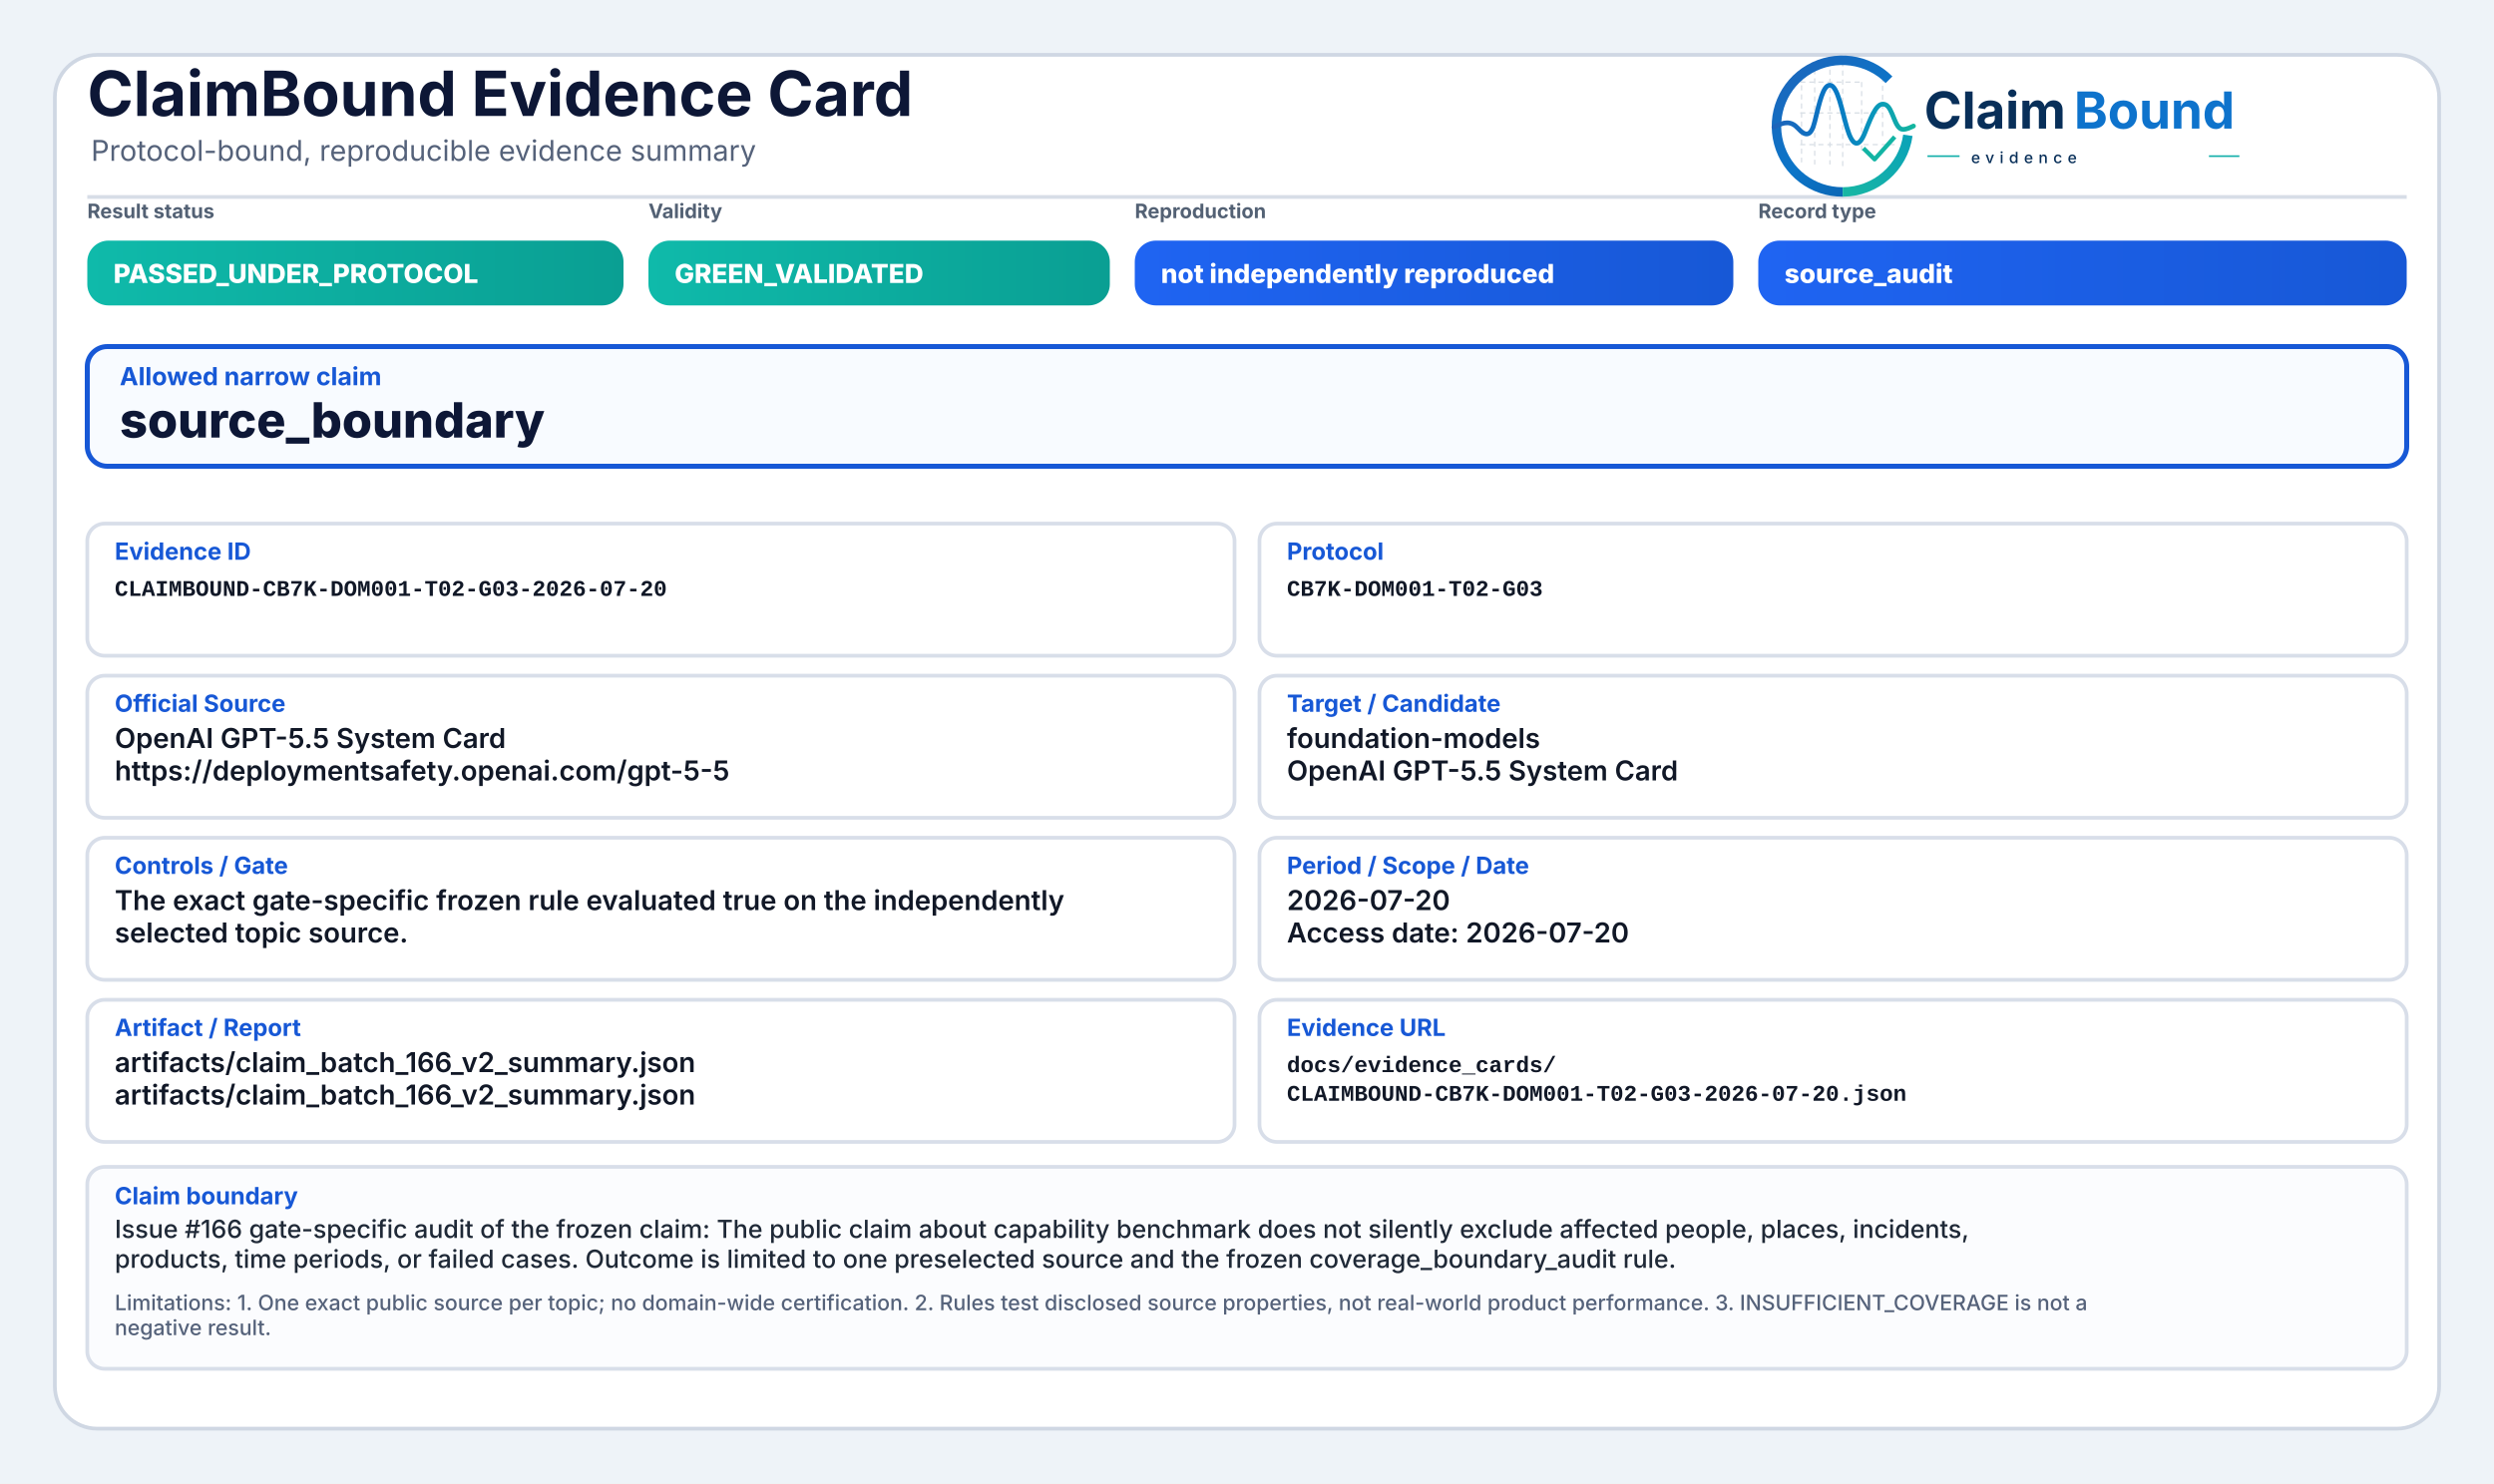
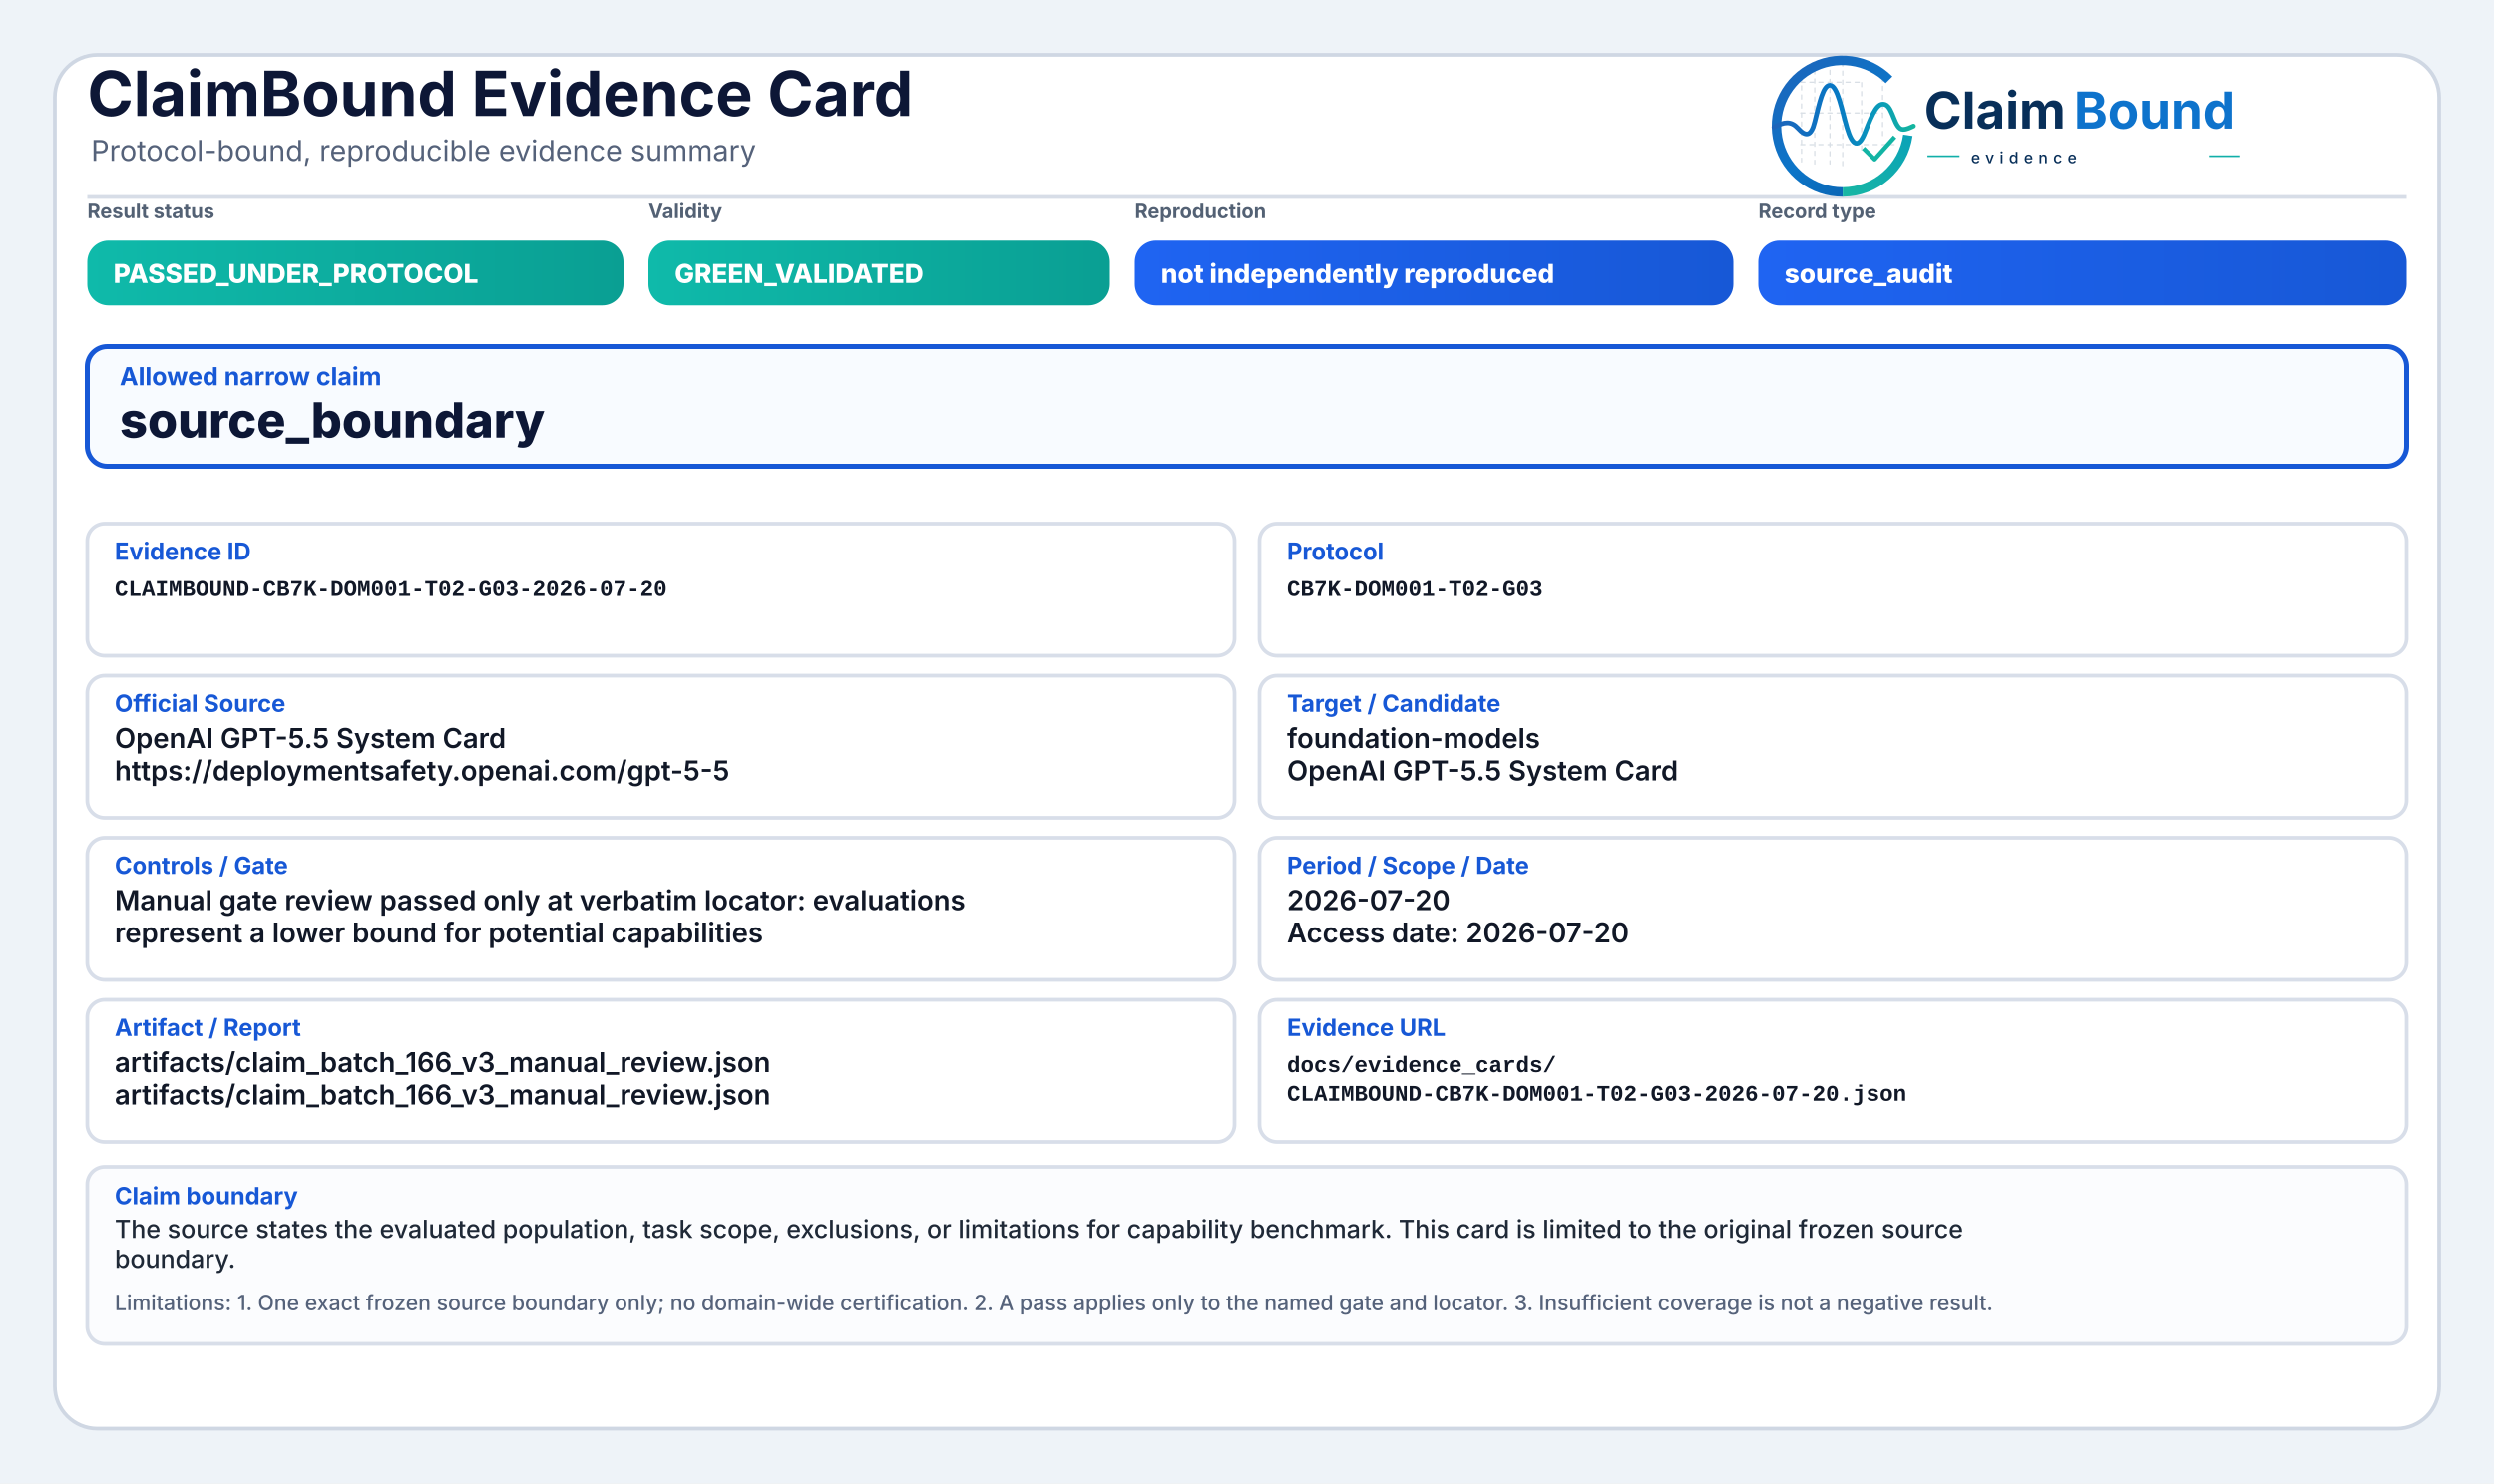
<svg xmlns="http://www.w3.org/2000/svg" width="2000" height="1190" viewBox="0 0 2000 1190" role="img" aria-label="ClaimBound Evidence Card">
  <defs>
    <linearGradient id="greenGrad" x1="0" y1="0" x2="1" y2="0">
      <stop offset="0%" stop-color="#0fbaaa" />
      <stop offset="100%" stop-color="#0a9f93" />
    </linearGradient>
    <linearGradient id="yellowGrad" x1="0" y1="0" x2="1" y2="0">
      <stop offset="0%" stop-color="#fbbf24" />
      <stop offset="100%" stop-color="#d97706" />
    </linearGradient>
    <linearGradient id="amberGrad" x1="0" y1="0" x2="1" y2="0">
      <stop offset="0%" stop-color="#f97316" />
      <stop offset="100%" stop-color="#c2410c" />
    </linearGradient>
    <linearGradient id="redGrad" x1="0" y1="0" x2="1" y2="0">
      <stop offset="0%" stop-color="#ef4444" />
      <stop offset="100%" stop-color="#b91c1c" />
    </linearGradient>
    <linearGradient id="grayGrad" x1="0" y1="0" x2="1" y2="0">
      <stop offset="0%" stop-color="#64748b" />
      <stop offset="100%" stop-color="#475569" />
    </linearGradient>
    <linearGradient id="blueGrad" x1="0" y1="0" x2="1" y2="0">
      <stop offset="0%" stop-color="#1f64f2" />
      <stop offset="100%" stop-color="#1758d6" />
    </linearGradient>
    <linearGradient id="logoRingBlue" x1="73" y1="453" x2="348" y2="793" gradientUnits="userSpaceOnUse">
      <stop offset="0" stop-color="#1E64BA" />
      <stop offset="0.55" stop-color="#0C75C8" />
      <stop offset="1" stop-color="#0A5FAB" />
    </linearGradient>
    <linearGradient id="logoRingTeal" x1="221" y1="792" x2="403" y2="594" gradientUnits="userSpaceOnUse">
      <stop offset="0" stop-color="#18B7A3" />
      <stop offset="1" stop-color="#089EBC" />
    </linearGradient>
    <linearGradient id="logoSignalGradient" x1="61" y1="628" x2="404" y2="628" gradientUnits="userSpaceOnUse">
      <stop offset="0" stop-color="#1E64BA" />
      <stop offset="0.43" stop-color="#0877C4" />
      <stop offset="0.72" stop-color="#0A97BB" />
      <stop offset="1" stop-color="#14B69E" />
    </linearGradient>
  </defs>
  <rect x="0" y="0" width="2000" height="1190" fill="#eef3f8" />
  <rect x="44" y="44" width="1912" height="1102" rx="34" fill="#ffffff" stroke="#cfd7e3" stroke-width="3" />
  <path d="M70 158 H1930" stroke="#d7dde7" stroke-width="3" />
  <text x="70" y="93" font-family="Inter, Segoe UI, Arial, sans-serif" font-size="50" font-weight="750" fill="#0d1736">ClaimBound Evidence Card</text>
  <text x="73" y="129" font-family="Inter, Segoe UI, Arial, sans-serif" font-size="23" font-weight="400" fill="#55627a">Protocol-bound, reproducible evidence summary</text>
  <g aria-label="ClaimBound evidence logo" transform="translate(1415,52) scale(0.33) translate(-40,-478)">
    <g stroke-linecap="butt" stroke-linejoin="round">
      <g stroke="#CBD3DC" stroke-width="3.2" stroke-linecap="round" stroke-dasharray="10 12" opacity="0.72">
        <path d="M130 507V714" />
        <path d="M162 490V719" />
        <path d="M199 491V719" />
        <path d="M230 471V726" />
        <path d="M276 521V690" />
        <path d="M327 508V650" />
        <path d="M128 520H277" />
        <path d="M128 595H327" />
        <path d="M128 672H355" />
      </g>
      <path d="M342.6 514.3A160 160 0 1 0 230 787" fill="none" stroke="url(#logoRingBlue)" stroke-width="23" />
      <path d="M230 787A160 160 0 0 0 388.4 649.3" fill="none" stroke="url(#logoRingTeal)" stroke-width="23" />
      <path d="M63 629.5C87 616.4 104.3 613.6 121.2 632.2C140.7 653.8 153.4 651.6 162.1 616.2C173.8 568.5 182.5 527.5 198.9 527.5C217.5 527.5 228.4 590.6 240.3 630.8C253.4 675.4 268.6 682.8 284.6 641.5C303.5 592.9 315.2 567.6 333.7 574.7C352.6 582 355.7 635.1 376.6 634.9C386.2 634.8 394 630.4 402 626.8" fill="none" stroke="url(#logoSignalGradient)" stroke-width="11.5" stroke-linecap="round" />
      <path d="M284 684.5L307.5 707.7L353 657" fill="none" stroke="#12B4A4" stroke-width="10.5" stroke-linecap="square" />
    </g>
    <text x="428" y="633" font-family="Inter, Segoe UI, Arial, sans-serif" font-size="124" font-weight="750" fill="#082F59" text-rendering="geometricPrecision">Claim</text>
    <text x="792" y="633" font-family="Inter, Segoe UI, Arial, sans-serif" font-size="124" font-weight="750" fill="#0E73CC" text-rendering="geometricPrecision">Bound</text>
    <line x1="436" y1="700" x2="514" y2="700" stroke="#11AFA9" stroke-width="4" />
    <text x="542" y="717" font-family="Inter, Segoe UI, Arial, sans-serif" font-size="38" font-weight="500" letter-spacing="13" fill="#082F59">evidence</text>
    <line x1="1120" y1="700" x2="1194" y2="700" stroke="#11AFA9" stroke-width="4" />
  </g>
  <text x="70" y="175" font-family="Inter, Segoe UI, Arial, sans-serif" font-size="16" font-weight="650" fill="#536174">Result status</text>
  <rect x="70" y="193" width="430" height="52" rx="17" fill="url(#greenGrad)" />
  <text x="91" y="227" font-family="Inter, Segoe UI, Arial, sans-serif" font-size="21" font-weight="800" fill="#ffffff">PASSED_UNDER_PROTOCOL</text>
  <text x="520" y="175" font-family="Inter, Segoe UI, Arial, sans-serif" font-size="16" font-weight="650" fill="#536174">Validity</text>
  <rect x="520" y="193" width="370" height="52" rx="17" fill="url(#greenGrad)" />
  <text x="541" y="227" font-family="Inter, Segoe UI, Arial, sans-serif" font-size="21" font-weight="800" fill="#ffffff">GREEN_VALIDATED</text>
  <text x="910" y="175" font-family="Inter, Segoe UI, Arial, sans-serif" font-size="16" font-weight="650" fill="#536174">Reproduction</text>
  <rect x="910" y="193" width="480" height="52" rx="17" fill="url(#blueGrad)" />
  <text x="931" y="227" font-family="Inter, Segoe UI, Arial, sans-serif" font-size="21" font-weight="800" fill="#ffffff">not independently reproduced</text>
  <text x="1410" y="175" font-family="Inter, Segoe UI, Arial, sans-serif" font-size="16" font-weight="650" fill="#536174">Record type</text>
  <rect x="1410" y="193" width="520" height="52" rx="17" fill="url(#blueGrad)" />
  <text x="1431" y="227" font-family="Inter, Segoe UI, Arial, sans-serif" font-size="21" font-weight="800" fill="#ffffff">source_audit</text>
  <rect x="70" y="278" width="1860" height="96" rx="16" fill="#f8fbff" stroke="#1758d6" stroke-width="4" />
  <text x="96" y="309" font-family="Inter, Segoe UI, Arial, sans-serif" font-size="20" font-weight="750" fill="#1758d6">Allowed narrow claim</text>
  <text x="96" y="351" font-family="Inter, Segoe UI, Arial, sans-serif" font-size="39" font-weight="800" fill="#0d1736">source_boundary</text>
  <rect x="70" y="420" width="920" height="106" rx="14" fill="#ffffff" stroke="#d8dee9" stroke-width="3" />
  <text x="92" y="449" font-family="Inter, Segoe UI, Arial, sans-serif" font-size="19" font-weight="750" fill="#1758d6">Evidence ID</text>
  <text x="92" y="478" font-family="SFMono-Regular, Consolas, Liberation Mono, monospace" font-size="18" font-weight="600" fill="#111827">CLAIMBOUND-CB7K-DOM001-T02-G03-2026-07-20</text>
  <rect x="1010" y="420" width="920" height="106" rx="14" fill="#ffffff" stroke="#d8dee9" stroke-width="3" />
  <text x="1032" y="449" font-family="Inter, Segoe UI, Arial, sans-serif" font-size="19" font-weight="750" fill="#1758d6">Protocol</text>
  <text x="1032" y="478" font-family="SFMono-Regular, Consolas, Liberation Mono, monospace" font-size="18" font-weight="600" fill="#111827">CB7K-DOM001-T02-G03</text>
  <rect x="70" y="542" width="920" height="114" rx="14" fill="#ffffff" stroke="#d8dee9" stroke-width="3" />
  <text x="92" y="571" font-family="Inter, Segoe UI, Arial, sans-serif" font-size="19" font-weight="750" fill="#1758d6">Official Source</text>
  <text x="92" y="600" font-family="Inter, Segoe UI, Arial, sans-serif" font-size="22" font-weight="600" fill="#111827">OpenAI GPT-5.5 System Card</text>
  <text x="92" y="626" font-family="Inter, Segoe UI, Arial, sans-serif" font-size="22" font-weight="600" fill="#111827">https://deploymentsafety.openai.com/gpt-5-5</text>
  <rect x="1010" y="542" width="920" height="114" rx="14" fill="#ffffff" stroke="#d8dee9" stroke-width="3" />
  <text x="1032" y="571" font-family="Inter, Segoe UI, Arial, sans-serif" font-size="19" font-weight="750" fill="#1758d6">Target / Candidate</text>
  <text x="1032" y="600" font-family="Inter, Segoe UI, Arial, sans-serif" font-size="22" font-weight="600" fill="#111827">foundation-models</text>
  <text x="1032" y="626" font-family="Inter, Segoe UI, Arial, sans-serif" font-size="22" font-weight="600" fill="#111827">OpenAI GPT-5.5 System Card</text>
  <rect x="70" y="672" width="920" height="114" rx="14" fill="#ffffff" stroke="#d8dee9" stroke-width="3" />
  <text x="92" y="701" font-family="Inter, Segoe UI, Arial, sans-serif" font-size="19" font-weight="750" fill="#1758d6">Controls / Gate</text>
-   <text x="92" y="730" font-family="Inter, Segoe UI, Arial, sans-serif" font-size="22" font-weight="600" fill="#111827">The exact gate-specific frozen rule evaluated true on the independently</text>
-   <text x="92" y="756" font-family="Inter, Segoe UI, Arial, sans-serif" font-size="22" font-weight="600" fill="#111827">selected topic source.</text>
+   <text x="92" y="730" font-family="Inter, Segoe UI, Arial, sans-serif" font-size="22" font-weight="600" fill="#111827">Manual gate review passed only at verbatim locator: evaluations</text>
+   <text x="92" y="756" font-family="Inter, Segoe UI, Arial, sans-serif" font-size="22" font-weight="600" fill="#111827">represent a lower bound for potential capabilities</text>
  <rect x="1010" y="672" width="920" height="114" rx="14" fill="#ffffff" stroke="#d8dee9" stroke-width="3" />
  <text x="1032" y="701" font-family="Inter, Segoe UI, Arial, sans-serif" font-size="19" font-weight="750" fill="#1758d6">Period / Scope / Date</text>
  <text x="1032" y="730" font-family="Inter, Segoe UI, Arial, sans-serif" font-size="22" font-weight="600" fill="#111827">2026-07-20</text>
  <text x="1032" y="756" font-family="Inter, Segoe UI, Arial, sans-serif" font-size="22" font-weight="600" fill="#111827">Access date: 2026-07-20</text>
  <rect x="70" y="802" width="920" height="114" rx="14" fill="#ffffff" stroke="#d8dee9" stroke-width="3" />
  <text x="92" y="831" font-family="Inter, Segoe UI, Arial, sans-serif" font-size="19" font-weight="750" fill="#1758d6">Artifact / Report</text>
-   <text x="92" y="860" font-family="Inter, Segoe UI, Arial, sans-serif" font-size="22" font-weight="600" fill="#111827">artifacts/claim_batch_166_v2_summary.json</text>
-   <text x="92" y="886" font-family="Inter, Segoe UI, Arial, sans-serif" font-size="22" font-weight="600" fill="#111827">artifacts/claim_batch_166_v2_summary.json</text>
+   <text x="92" y="860" font-family="Inter, Segoe UI, Arial, sans-serif" font-size="22" font-weight="600" fill="#111827">artifacts/claim_batch_166_v3_manual_review.json</text>
+   <text x="92" y="886" font-family="Inter, Segoe UI, Arial, sans-serif" font-size="22" font-weight="600" fill="#111827">artifacts/claim_batch_166_v3_manual_review.json</text>
  <rect x="1010" y="802" width="920" height="114" rx="14" fill="#ffffff" stroke="#d8dee9" stroke-width="3" />
  <text x="1032" y="831" font-family="Inter, Segoe UI, Arial, sans-serif" font-size="19" font-weight="750" fill="#1758d6">Evidence URL</text>
  <text x="1032" y="860" font-family="SFMono-Regular, Consolas, Liberation Mono, monospace" font-size="18" font-weight="600" fill="#111827">docs/evidence_cards/</text>
  <text x="1032" y="883" font-family="SFMono-Regular, Consolas, Liberation Mono, monospace" font-size="18" font-weight="600" fill="#111827">CLAIMBOUND-CB7K-DOM001-T02-G03-2026-07-20.json</text>
-   <rect x="70" y="936" width="1860" height="162" rx="14" fill="#fbfcfe" stroke="#d8dee9" stroke-width="3" />
+   <rect x="70" y="936" width="1860" height="142" rx="14" fill="#fbfcfe" stroke="#d8dee9" stroke-width="3" />
  <text x="92" y="966" font-family="Inter, Segoe UI, Arial, sans-serif" font-size="19" font-weight="750" fill="#1758d6">Claim boundary</text>
-   <text x="92" y="993" font-family="Inter, Segoe UI, Arial, sans-serif" font-size="20" font-weight="500" fill="#1f2937">Issue #166 gate-specific audit of the frozen claim: The public claim about capability benchmark does not silently exclude affected people, places, incidents,</text>
-   <text x="92" y="1017" font-family="Inter, Segoe UI, Arial, sans-serif" font-size="20" font-weight="500" fill="#1f2937">products, time periods, or failed cases. Outcome is limited to one preselected source and the frozen coverage_boundary_audit rule.</text>
-   <text x="92" y="1051" font-family="Inter, Segoe UI, Arial, sans-serif" font-size="17" font-weight="500" fill="#55627a">Limitations: 1. One exact public source per topic; no domain-wide certification. 2. Rules test disclosed source properties, not real-world product performance. 3. INSUFFICIENT_COVERAGE is not a</text>
-   <text x="92" y="1071" font-family="Inter, Segoe UI, Arial, sans-serif" font-size="17" font-weight="500" fill="#55627a">negative result.</text>
+   <text x="92" y="993" font-family="Inter, Segoe UI, Arial, sans-serif" font-size="20" font-weight="500" fill="#1f2937">The source states the evaluated population, task scope, exclusions, or limitations for capability benchmark. This card is limited to the original frozen source</text>
+   <text x="92" y="1017" font-family="Inter, Segoe UI, Arial, sans-serif" font-size="20" font-weight="500" fill="#1f2937">boundary.</text>
+   <text x="92" y="1051" font-family="Inter, Segoe UI, Arial, sans-serif" font-size="17" font-weight="500" fill="#55627a">Limitations: 1. One exact frozen source boundary only; no domain-wide certification. 2. A pass applies only to the named gate and locator. 3. Insufficient coverage is not a negative result.</text>
</svg>
